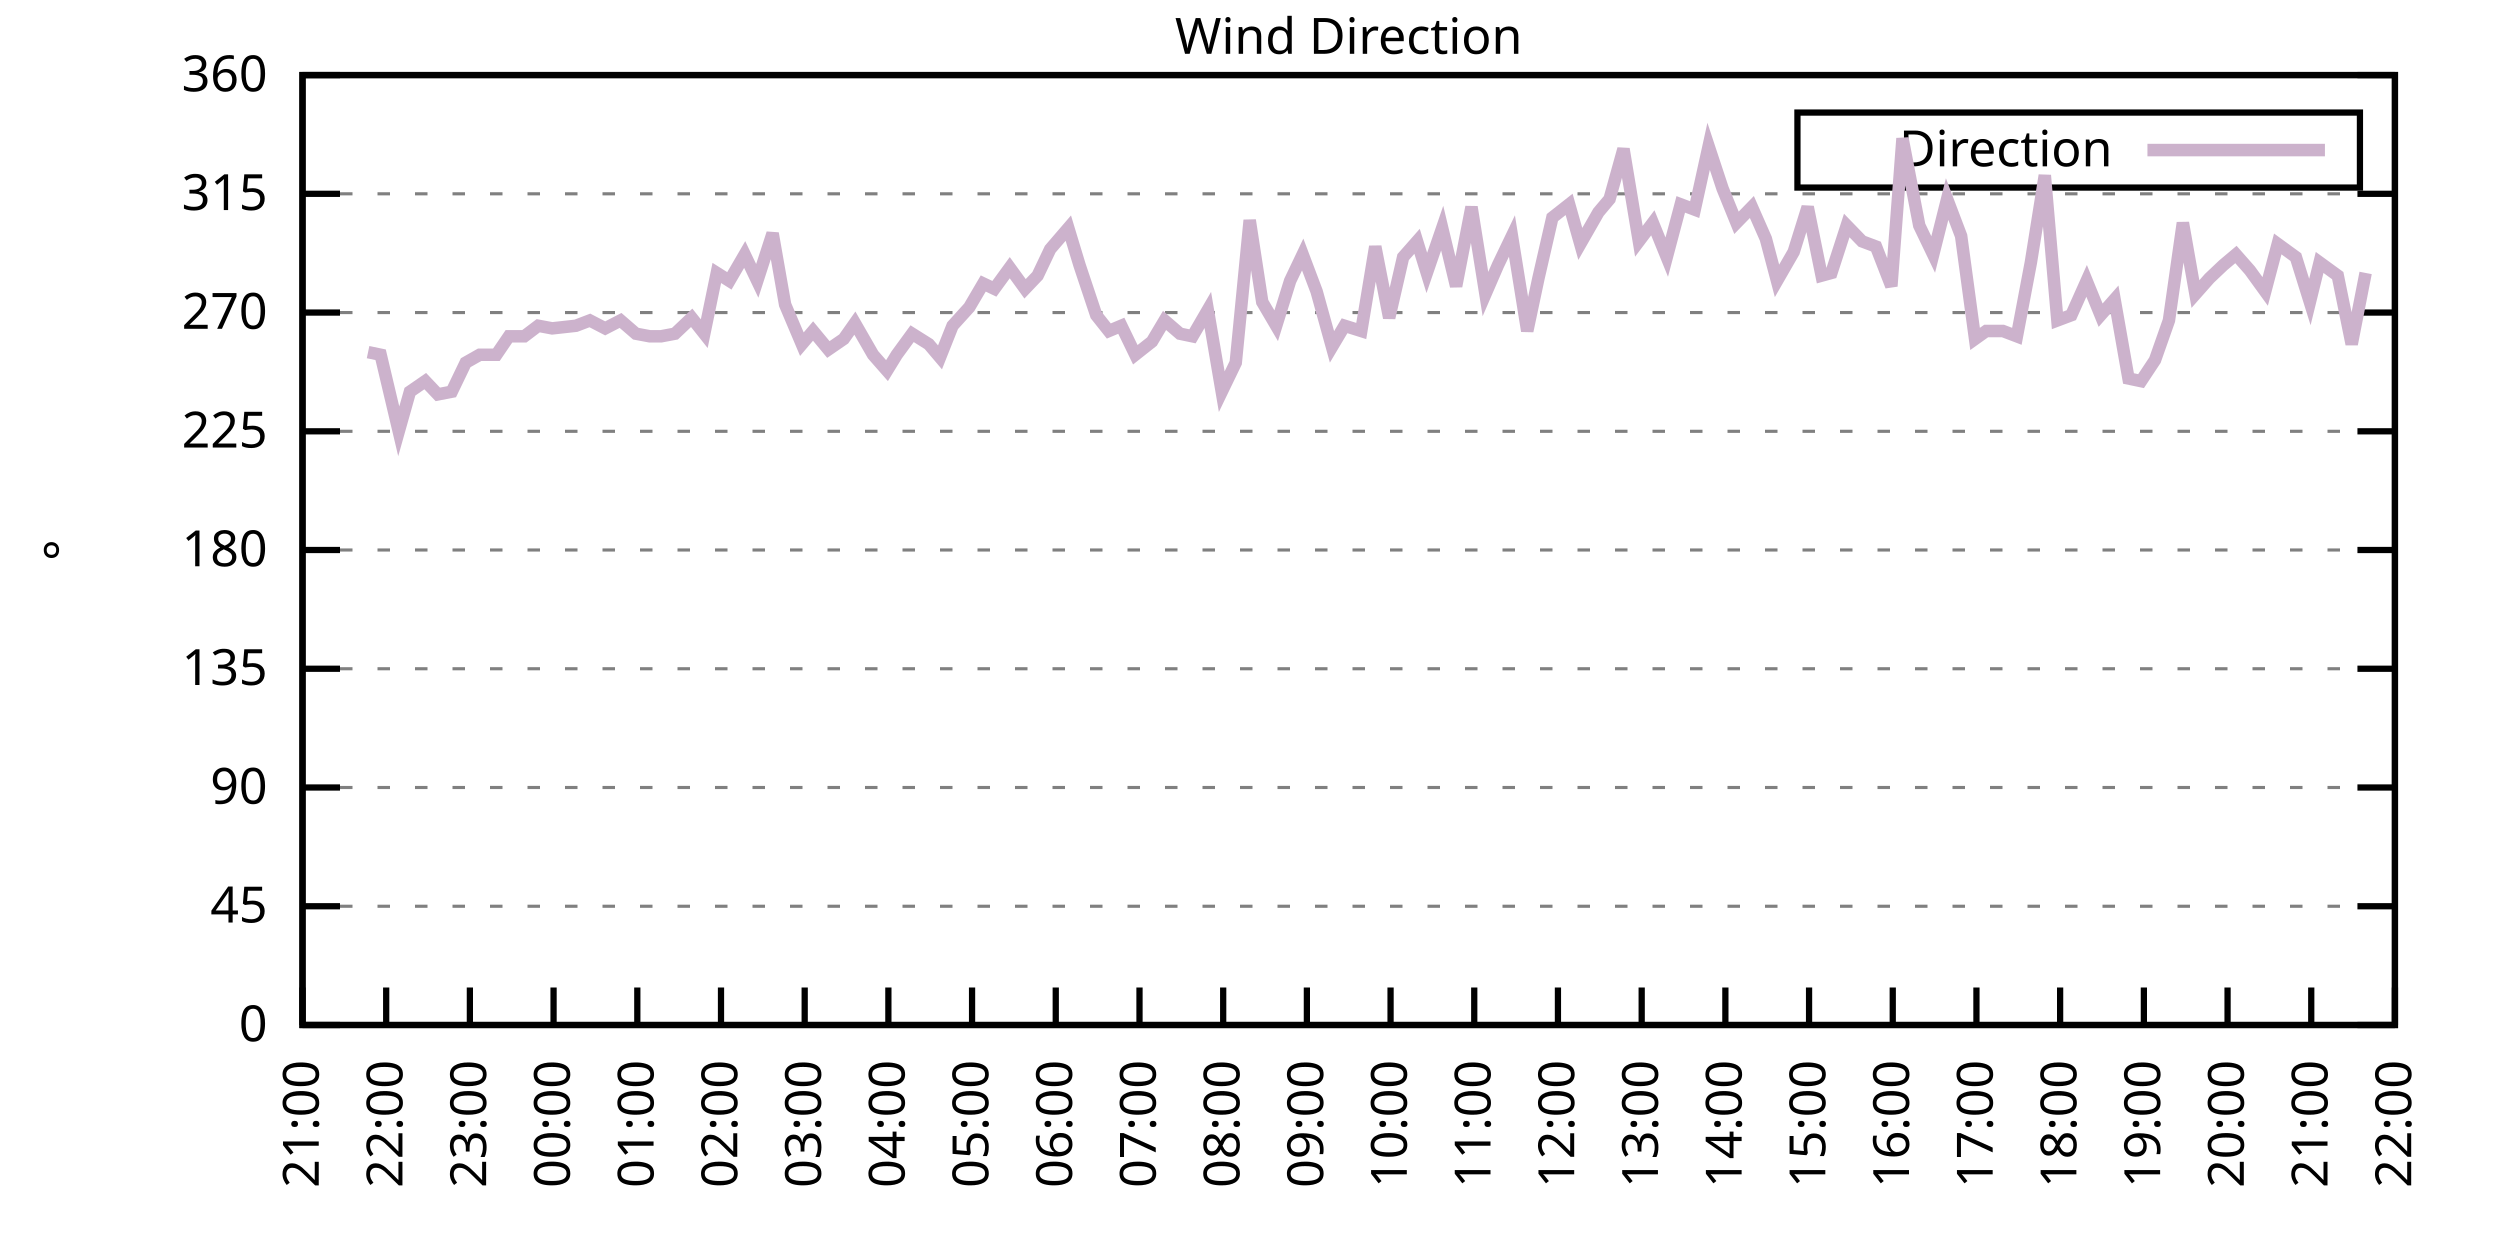
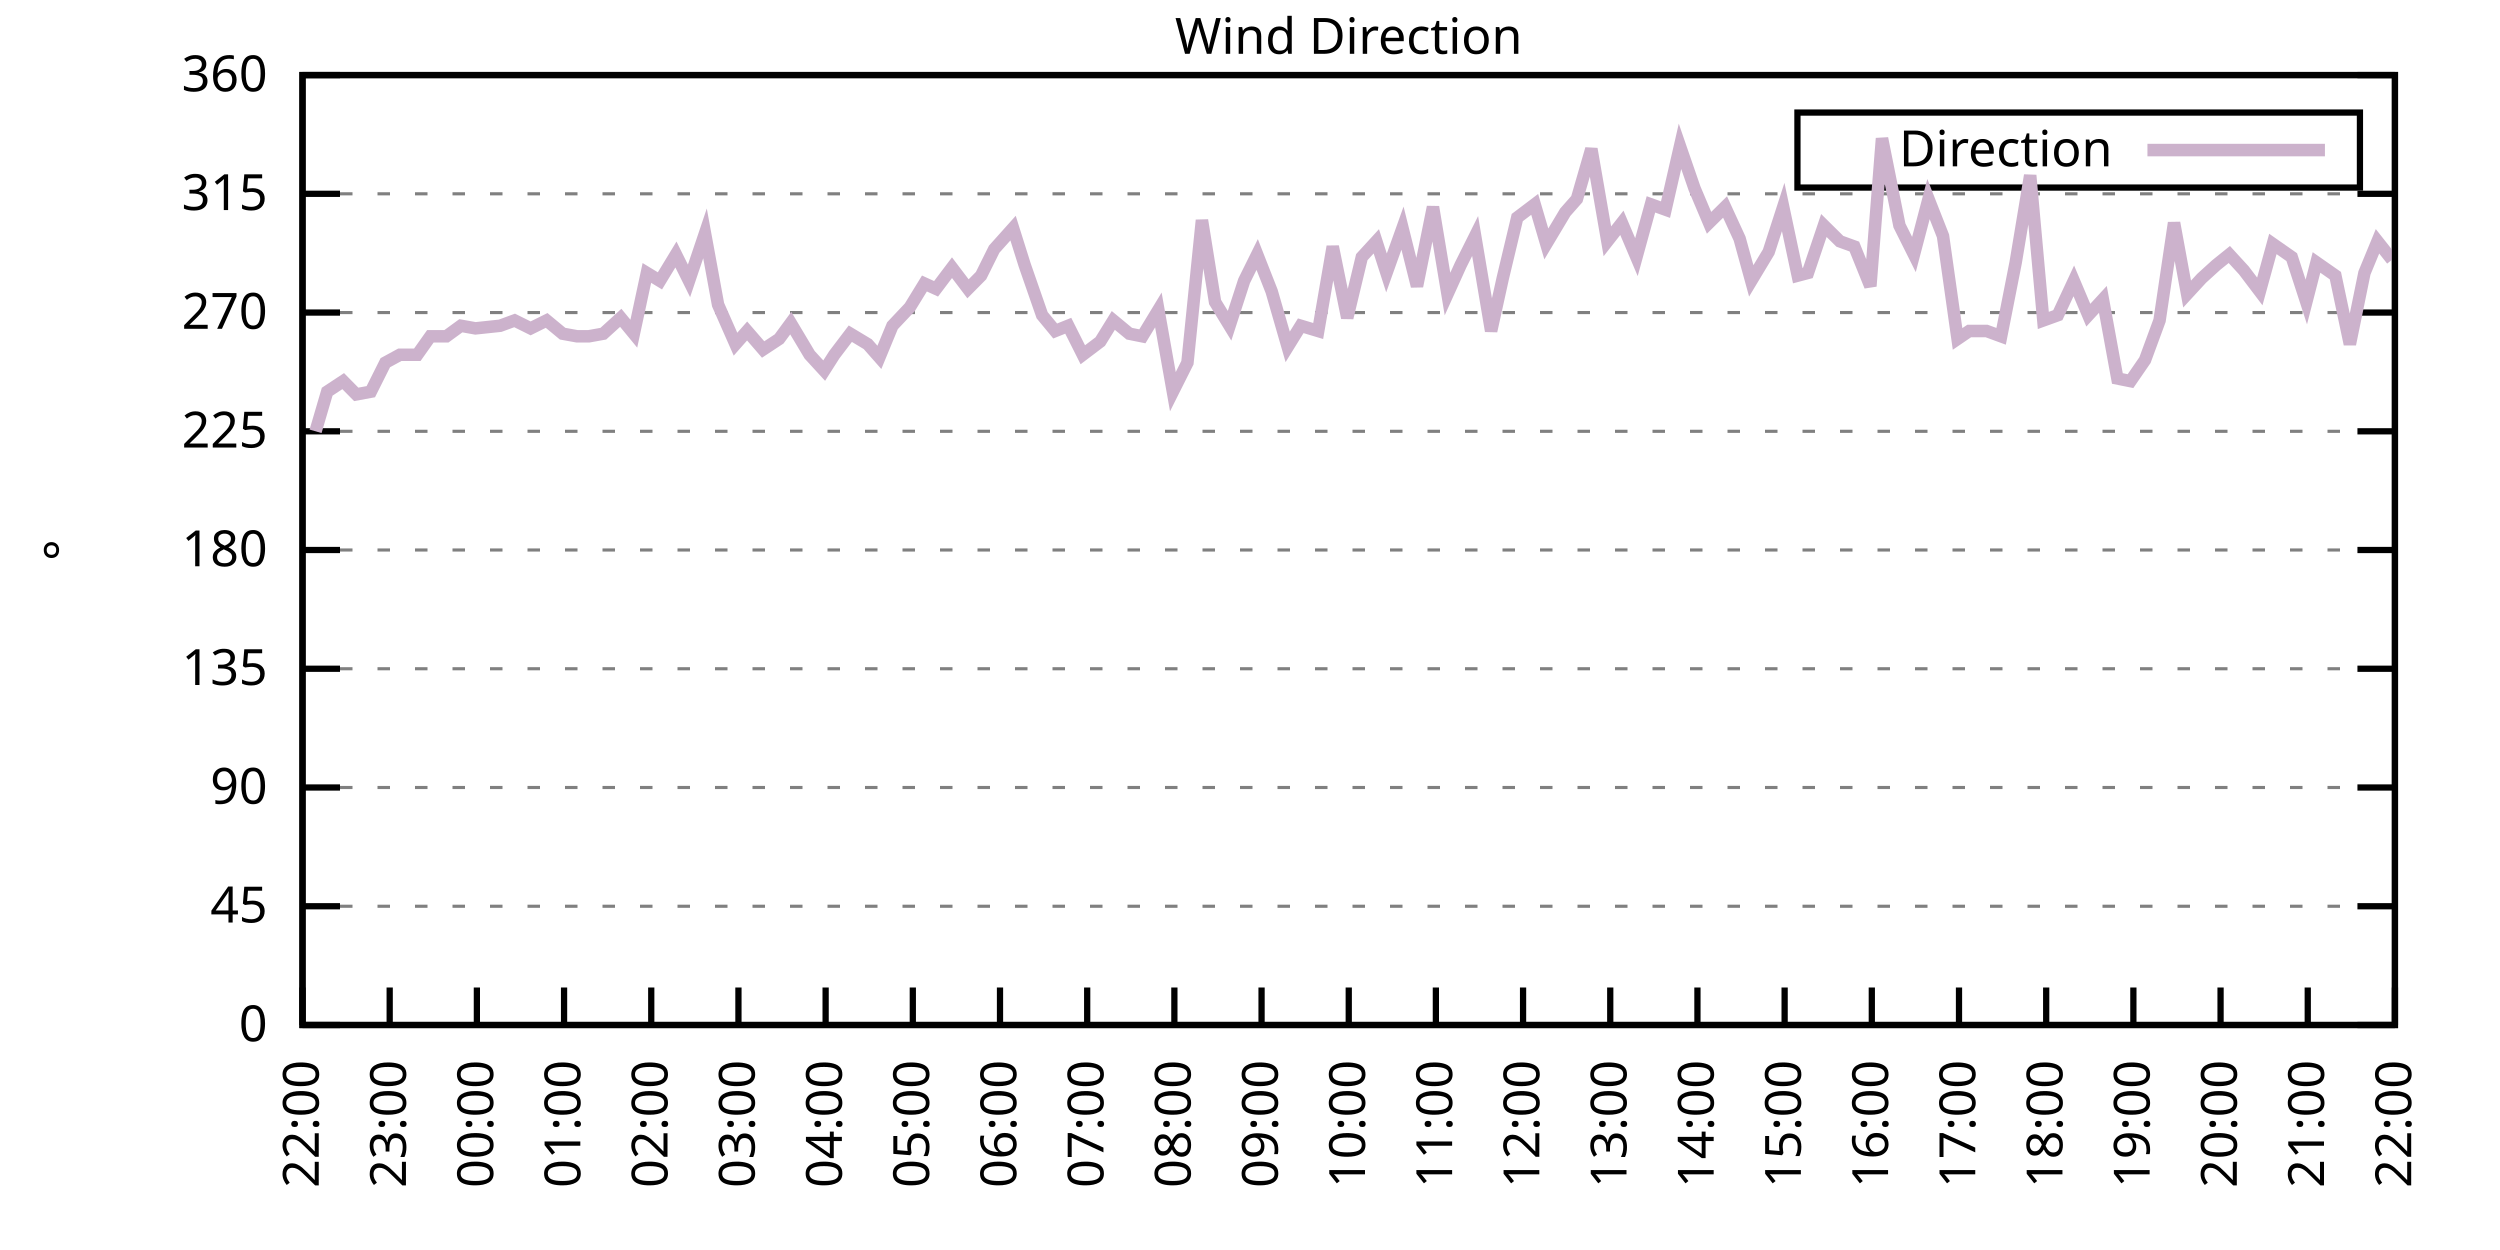
<svg xmlns="http://www.w3.org/2000/svg" xmlns:xlink="http://www.w3.org/1999/xlink" width="400" height="200" viewBox="0 0 400 200">
  <g id="gnuplot_canvas">
    <rect x="0" y="0" width="400" height="200" fill="none" />
    <defs>
      <circle id="gpDot" r="0.5" stroke-width="0.5" stroke="currentColor" />
      <path id="gpPt0" stroke-width="0.333" stroke="currentColor" d="M-1,0 h2 M0,-1 v2" />
      <path id="gpPt1" stroke-width="0.333" stroke="currentColor" d="M-1,-1 L1,1 M1,-1 L-1,1" />
      <path id="gpPt2" stroke-width="0.333" stroke="currentColor" d="M-1,0 L1,0 M0,-1 L0,1 M-1,-1 L1,1 M-1,1 L1,-1" />
      <rect id="gpPt3" stroke-width="0.333" stroke="currentColor" x="-1" y="-1" width="2" height="2" />
      <rect id="gpPt4" stroke-width="0.333" stroke="currentColor" fill="currentColor" x="-1" y="-1" width="2" height="2" />
      <circle id="gpPt5" stroke-width="0.333" stroke="currentColor" cx="0" cy="0" r="1" />
      <use xlink:href="#gpPt5" id="gpPt6" fill="currentColor" stroke="none" />
      <path id="gpPt7" stroke-width="0.333" stroke="currentColor" d="M0,-1.33 L-1.33,0.67 L1.33,0.67 z" />
      <use xlink:href="#gpPt7" id="gpPt8" fill="currentColor" stroke="none" />
      <use xlink:href="#gpPt7" id="gpPt9" stroke="currentColor" transform="rotate(180)" />
      <use xlink:href="#gpPt9" id="gpPt10" fill="currentColor" stroke="none" />
      <use xlink:href="#gpPt3" id="gpPt11" stroke="currentColor" transform="rotate(45)" />
      <use xlink:href="#gpPt11" id="gpPt12" fill="currentColor" stroke="none" />
      <path id="gpPt13" stroke-width="0.333" stroke="currentColor" d="M0,1.330 L1.265,0.411 L0.782,-1.067 L-0.782,-1.076 L-1.265,0.411 z" />
      <use xlink:href="#gpPt13" id="gpPt14" fill="currentColor" stroke="none" />
      <filter id="textbox" filterUnits="objectBoundingBox" x="0" y="0" height="1" width="1">
        <feFlood flood-color="white" flood-opacity="1" result="bgnd" />
        <feComposite in="SourceGraphic" in2="bgnd" operator="atop" />
      </filter>
      <filter id="greybox" filterUnits="objectBoundingBox" x="0" y="0" height="1" width="1">
        <feFlood flood-color="lightgrey" flood-opacity="1" result="grey" />
        <feComposite in="SourceGraphic" in2="grey" operator="atop" />
      </filter>
    </defs>
    <g fill="none" color="white" stroke="currentColor" stroke-width="1.00" stroke-linecap="butt" stroke-linejoin="miter">
</g>
    <g fill="none" color="black" stroke="currentColor" stroke-width="1.00" stroke-linecap="butt" stroke-linejoin="miter">
      <g stroke="none" shape-rendering="crispEdges">
        <polygon fill="rgb(255, 255, 255)" points="48.40,164.00 383.18,164.00 383.18,12.02 48.40,12.02 " />
      </g>
    </g>
    <g fill="none" color="black" stroke="currentColor" stroke-width="1.00" stroke-linecap="butt" stroke-linejoin="miter">
</g>
    <g fill="none" color="black" stroke="black" stroke-width="0.50" stroke-linecap="butt" stroke-linejoin="miter">
</g>
    <g fill="none" color="gray" stroke="currentColor" stroke-width="0.50" stroke-linecap="butt" stroke-linejoin="miter">
      <path stroke="gray" stroke-dasharray="2,4" class="gridline" d="M48.40,164.00 L383.19,164.00  " />
    </g>
    <g fill="none" color="gray" stroke="gray" stroke-width="1.00" stroke-linecap="butt" stroke-linejoin="miter">
</g>
    <g fill="none" color="black" stroke="currentColor" stroke-width="1.00" stroke-linecap="butt" stroke-linejoin="miter">
      <path stroke="black" d="M48.40,164.00 L54.40,164.00 M383.19,164.00 L377.19,164.00  " />
      <g transform="translate(42.80,166.60)" stroke="none" fill="black" font-family="Sans" font-size="8.00" text-anchor="end">
        <text>
          <tspan font-family="Sans"> 0</tspan>
        </text>
      </g>
    </g>
    <g fill="none" color="black" stroke="currentColor" stroke-width="1.00" stroke-linecap="butt" stroke-linejoin="miter">
</g>
    <g fill="none" color="black" stroke="black" stroke-width="0.50" stroke-linecap="butt" stroke-linejoin="miter">
</g>
    <g fill="none" color="gray" stroke="currentColor" stroke-width="0.50" stroke-linecap="butt" stroke-linejoin="miter">
      <path stroke="gray" stroke-dasharray="2,4" class="gridline" d="M48.40,145.00 L383.19,145.00  " />
    </g>
    <g fill="none" color="gray" stroke="gray" stroke-width="1.00" stroke-linecap="butt" stroke-linejoin="miter">
</g>
    <g fill="none" color="black" stroke="currentColor" stroke-width="1.00" stroke-linecap="butt" stroke-linejoin="miter">
      <path stroke="black" d="M48.40,145.00 L54.40,145.00 M383.19,145.00 L377.19,145.00  " />
      <g transform="translate(42.80,147.60)" stroke="none" fill="black" font-family="Sans" font-size="8.00" text-anchor="end">
        <text>
          <tspan font-family="Sans"> 45</tspan>
        </text>
      </g>
    </g>
    <g fill="none" color="black" stroke="currentColor" stroke-width="1.00" stroke-linecap="butt" stroke-linejoin="miter">
</g>
    <g fill="none" color="black" stroke="black" stroke-width="0.50" stroke-linecap="butt" stroke-linejoin="miter">
</g>
    <g fill="none" color="gray" stroke="currentColor" stroke-width="0.50" stroke-linecap="butt" stroke-linejoin="miter">
      <path stroke="gray" stroke-dasharray="2,4" class="gridline" d="M48.40,126.00 L383.19,126.00  " />
    </g>
    <g fill="none" color="gray" stroke="gray" stroke-width="1.00" stroke-linecap="butt" stroke-linejoin="miter">
</g>
    <g fill="none" color="black" stroke="currentColor" stroke-width="1.00" stroke-linecap="butt" stroke-linejoin="miter">
      <path stroke="black" d="M48.40,126.00 L54.40,126.00 M383.19,126.00 L377.19,126.00  " />
      <g transform="translate(42.80,128.60)" stroke="none" fill="black" font-family="Sans" font-size="8.00" text-anchor="end">
        <text>
          <tspan font-family="Sans"> 90</tspan>
        </text>
      </g>
    </g>
    <g fill="none" color="black" stroke="currentColor" stroke-width="1.00" stroke-linecap="butt" stroke-linejoin="miter">
</g>
    <g fill="none" color="black" stroke="black" stroke-width="0.50" stroke-linecap="butt" stroke-linejoin="miter">
</g>
    <g fill="none" color="gray" stroke="currentColor" stroke-width="0.50" stroke-linecap="butt" stroke-linejoin="miter">
      <path stroke="gray" stroke-dasharray="2,4" class="gridline" d="M48.40,107.00 L383.19,107.00  " />
    </g>
    <g fill="none" color="gray" stroke="gray" stroke-width="1.00" stroke-linecap="butt" stroke-linejoin="miter">
</g>
    <g fill="none" color="black" stroke="currentColor" stroke-width="1.00" stroke-linecap="butt" stroke-linejoin="miter">
      <path stroke="black" d="M48.40,107.00 L54.40,107.00 M383.19,107.00 L377.19,107.00  " />
      <g transform="translate(42.80,109.60)" stroke="none" fill="black" font-family="Sans" font-size="8.00" text-anchor="end">
        <text>
          <tspan font-family="Sans"> 135</tspan>
        </text>
      </g>
    </g>
    <g fill="none" color="black" stroke="currentColor" stroke-width="1.00" stroke-linecap="butt" stroke-linejoin="miter">
</g>
    <g fill="none" color="black" stroke="black" stroke-width="0.50" stroke-linecap="butt" stroke-linejoin="miter">
</g>
    <g fill="none" color="gray" stroke="currentColor" stroke-width="0.50" stroke-linecap="butt" stroke-linejoin="miter">
      <path stroke="gray" stroke-dasharray="2,4" class="gridline" d="M48.40,88.00 L383.19,88.00  " />
    </g>
    <g fill="none" color="gray" stroke="gray" stroke-width="1.00" stroke-linecap="butt" stroke-linejoin="miter">
</g>
    <g fill="none" color="black" stroke="currentColor" stroke-width="1.00" stroke-linecap="butt" stroke-linejoin="miter">
      <path stroke="black" d="M48.40,88.00 L54.40,88.00 M383.19,88.00 L377.19,88.00  " />
      <g transform="translate(42.80,90.60)" stroke="none" fill="black" font-family="Sans" font-size="8.00" text-anchor="end">
        <text>
          <tspan font-family="Sans"> 180</tspan>
        </text>
      </g>
    </g>
    <g fill="none" color="black" stroke="currentColor" stroke-width="1.00" stroke-linecap="butt" stroke-linejoin="miter">
</g>
    <g fill="none" color="black" stroke="black" stroke-width="0.50" stroke-linecap="butt" stroke-linejoin="miter">
</g>
    <g fill="none" color="gray" stroke="currentColor" stroke-width="0.50" stroke-linecap="butt" stroke-linejoin="miter">
      <path stroke="gray" stroke-dasharray="2,4" class="gridline" d="M48.40,69.01 L383.19,69.01  " />
    </g>
    <g fill="none" color="gray" stroke="gray" stroke-width="1.00" stroke-linecap="butt" stroke-linejoin="miter">
</g>
    <g fill="none" color="black" stroke="currentColor" stroke-width="1.00" stroke-linecap="butt" stroke-linejoin="miter">
      <path stroke="black" d="M48.40,69.01 L54.40,69.01 M383.19,69.01 L377.19,69.01  " />
      <g transform="translate(42.80,71.61)" stroke="none" fill="black" font-family="Sans" font-size="8.00" text-anchor="end">
        <text>
          <tspan font-family="Sans"> 225</tspan>
        </text>
      </g>
    </g>
    <g fill="none" color="black" stroke="currentColor" stroke-width="1.00" stroke-linecap="butt" stroke-linejoin="miter">
</g>
    <g fill="none" color="black" stroke="black" stroke-width="0.50" stroke-linecap="butt" stroke-linejoin="miter">
</g>
    <g fill="none" color="gray" stroke="currentColor" stroke-width="0.50" stroke-linecap="butt" stroke-linejoin="miter">
      <path stroke="gray" stroke-dasharray="2,4" class="gridline" d="M48.40,50.01 L383.19,50.01  " />
    </g>
    <g fill="none" color="gray" stroke="gray" stroke-width="1.00" stroke-linecap="butt" stroke-linejoin="miter">
</g>
    <g fill="none" color="black" stroke="currentColor" stroke-width="1.00" stroke-linecap="butt" stroke-linejoin="miter">
      <path stroke="black" d="M48.40,50.01 L54.40,50.01 M383.19,50.01 L377.19,50.01  " />
      <g transform="translate(42.80,52.61)" stroke="none" fill="black" font-family="Sans" font-size="8.00" text-anchor="end">
        <text>
          <tspan font-family="Sans"> 270</tspan>
        </text>
      </g>
    </g>
    <g fill="none" color="black" stroke="currentColor" stroke-width="1.00" stroke-linecap="butt" stroke-linejoin="miter">
</g>
    <g fill="none" color="black" stroke="black" stroke-width="0.50" stroke-linecap="butt" stroke-linejoin="miter">
</g>
    <g fill="none" color="gray" stroke="currentColor" stroke-width="0.50" stroke-linecap="butt" stroke-linejoin="miter">
      <path stroke="gray" stroke-dasharray="2,4" class="gridline" d="M48.40,31.01 L383.19,31.01  " />
    </g>
    <g fill="none" color="gray" stroke="gray" stroke-width="1.00" stroke-linecap="butt" stroke-linejoin="miter">
</g>
    <g fill="none" color="black" stroke="currentColor" stroke-width="1.00" stroke-linecap="butt" stroke-linejoin="miter">
      <path stroke="black" d="M48.40,31.01 L54.40,31.01 M383.19,31.01 L377.19,31.01  " />
      <g transform="translate(42.80,33.61)" stroke="none" fill="black" font-family="Sans" font-size="8.00" text-anchor="end">
        <text>
          <tspan font-family="Sans"> 315</tspan>
        </text>
      </g>
    </g>
    <g fill="none" color="black" stroke="currentColor" stroke-width="1.00" stroke-linecap="butt" stroke-linejoin="miter">
</g>
    <g fill="none" color="black" stroke="black" stroke-width="0.50" stroke-linecap="butt" stroke-linejoin="miter">
</g>
    <g fill="none" color="gray" stroke="currentColor" stroke-width="0.50" stroke-linecap="butt" stroke-linejoin="miter">
      <path stroke="gray" stroke-dasharray="2,4" class="gridline" d="M48.40,12.01 L383.19,12.01  " />
    </g>
    <g fill="none" color="gray" stroke="gray" stroke-width="1.00" stroke-linecap="butt" stroke-linejoin="miter">
</g>
    <g fill="none" color="black" stroke="currentColor" stroke-width="1.00" stroke-linecap="butt" stroke-linejoin="miter">
      <path stroke="black" d="M48.40,12.01 L54.40,12.01 M383.19,12.01 L377.19,12.01  " />
      <g transform="translate(42.80,14.61)" stroke="none" fill="black" font-family="Sans" font-size="8.00" text-anchor="end">
        <text>
          <tspan font-family="Sans"> 360</tspan>
        </text>
      </g>
    </g>
    <g fill="none" color="black" stroke="currentColor" stroke-width="1.00" stroke-linecap="butt" stroke-linejoin="miter">
      <path stroke="black" d="M48.40,164.00 L48.40,158.00  " />
      <g transform="translate(51.00,169.60) rotate(270.00)" stroke="none" fill="black" font-family="Sans" font-size="8.00" text-anchor="end">
        <text>
-           <tspan font-family="Sans">21:00</tspan>
-         </text>
-       </g>
-     </g>
-     <g fill="none" color="black" stroke="currentColor" stroke-width="1.00" stroke-linecap="butt" stroke-linejoin="miter">
-       <path stroke="black" d="M61.79,164.00 L61.79,158.00  " />
-       <g transform="translate(64.39,169.60) rotate(270.00)" stroke="none" fill="black" font-family="Sans" font-size="8.00" text-anchor="end">
-         <text>
          <tspan font-family="Sans">22:00</tspan>
        </text>
      </g>
    </g>
    <g fill="none" color="black" stroke="currentColor" stroke-width="1.00" stroke-linecap="butt" stroke-linejoin="miter">
-       <path stroke="black" d="M75.18,164.00 L75.18,158.00  " />
-       <g transform="translate(77.78,169.60) rotate(270.00)" stroke="none" fill="black" font-family="Sans" font-size="8.00" text-anchor="end">
+       <path stroke="black" d="M62.35,164.00 L62.35,158.00  " />
+       <g transform="translate(64.95,169.60) rotate(270.00)" stroke="none" fill="black" font-family="Sans" font-size="8.00" text-anchor="end">
        <text>
          <tspan font-family="Sans">23:00</tspan>
        </text>
      </g>
    </g>
    <g fill="none" color="black" stroke="currentColor" stroke-width="1.00" stroke-linecap="butt" stroke-linejoin="miter">
-       <path stroke="black" d="M88.57,164.00 L88.57,158.00  " />
-       <g transform="translate(91.17,169.60) rotate(270.00)" stroke="none" fill="black" font-family="Sans" font-size="8.00" text-anchor="end">
+       <path stroke="black" d="M76.30,164.00 L76.30,158.00  " />
+       <g transform="translate(78.90,169.60) rotate(270.00)" stroke="none" fill="black" font-family="Sans" font-size="8.00" text-anchor="end">
        <text>
          <tspan font-family="Sans">00:00</tspan>
        </text>
      </g>
    </g>
    <g fill="none" color="black" stroke="currentColor" stroke-width="1.00" stroke-linecap="butt" stroke-linejoin="miter">
-       <path stroke="black" d="M101.97,164.00 L101.97,158.00  " />
-       <g transform="translate(104.57,169.60) rotate(270.00)" stroke="none" fill="black" font-family="Sans" font-size="8.00" text-anchor="end">
+       <path stroke="black" d="M90.25,164.00 L90.25,158.00  " />
+       <g transform="translate(92.85,169.60) rotate(270.00)" stroke="none" fill="black" font-family="Sans" font-size="8.00" text-anchor="end">
        <text>
          <tspan font-family="Sans">01:00</tspan>
        </text>
      </g>
    </g>
    <g fill="none" color="black" stroke="currentColor" stroke-width="1.00" stroke-linecap="butt" stroke-linejoin="miter">
-       <path stroke="black" d="M115.36,164.00 L115.36,158.00  " />
-       <g transform="translate(117.96,169.60) rotate(270.00)" stroke="none" fill="black" font-family="Sans" font-size="8.00" text-anchor="end">
+       <path stroke="black" d="M104.20,164.00 L104.20,158.00  " />
+       <g transform="translate(106.80,169.60) rotate(270.00)" stroke="none" fill="black" font-family="Sans" font-size="8.00" text-anchor="end">
        <text>
          <tspan font-family="Sans">02:00</tspan>
        </text>
      </g>
    </g>
    <g fill="none" color="black" stroke="currentColor" stroke-width="1.00" stroke-linecap="butt" stroke-linejoin="miter">
-       <path stroke="black" d="M128.75,164.00 L128.75,158.00  " />
-       <g transform="translate(131.35,169.60) rotate(270.00)" stroke="none" fill="black" font-family="Sans" font-size="8.00" text-anchor="end">
+       <path stroke="black" d="M118.15,164.00 L118.15,158.00  " />
+       <g transform="translate(120.75,169.60) rotate(270.00)" stroke="none" fill="black" font-family="Sans" font-size="8.00" text-anchor="end">
        <text>
          <tspan font-family="Sans">03:00</tspan>
        </text>
      </g>
    </g>
    <g fill="none" color="black" stroke="currentColor" stroke-width="1.00" stroke-linecap="butt" stroke-linejoin="miter">
-       <path stroke="black" d="M142.14,164.00 L142.14,158.00  " />
-       <g transform="translate(144.74,169.60) rotate(270.00)" stroke="none" fill="black" font-family="Sans" font-size="8.00" text-anchor="end">
+       <path stroke="black" d="M132.10,164.00 L132.10,158.00  " />
+       <g transform="translate(134.70,169.60) rotate(270.00)" stroke="none" fill="black" font-family="Sans" font-size="8.00" text-anchor="end">
        <text>
          <tspan font-family="Sans">04:00</tspan>
        </text>
      </g>
    </g>
    <g fill="none" color="black" stroke="currentColor" stroke-width="1.00" stroke-linecap="butt" stroke-linejoin="miter">
-       <path stroke="black" d="M155.53,164.00 L155.53,158.00  " />
-       <g transform="translate(158.13,169.60) rotate(270.00)" stroke="none" fill="black" font-family="Sans" font-size="8.00" text-anchor="end">
+       <path stroke="black" d="M146.05,164.00 L146.05,158.00  " />
+       <g transform="translate(148.65,169.60) rotate(270.00)" stroke="none" fill="black" font-family="Sans" font-size="8.00" text-anchor="end">
        <text>
          <tspan font-family="Sans">05:00</tspan>
        </text>
      </g>
    </g>
    <g fill="none" color="black" stroke="currentColor" stroke-width="1.00" stroke-linecap="butt" stroke-linejoin="miter">
-       <path stroke="black" d="M168.92,164.00 L168.92,158.00  " />
-       <g transform="translate(171.52,169.60) rotate(270.00)" stroke="none" fill="black" font-family="Sans" font-size="8.00" text-anchor="end">
+       <path stroke="black" d="M160.00,164.00 L160.00,158.00  " />
+       <g transform="translate(162.60,169.60) rotate(270.00)" stroke="none" fill="black" font-family="Sans" font-size="8.00" text-anchor="end">
        <text>
          <tspan font-family="Sans">06:00</tspan>
        </text>
      </g>
    </g>
    <g fill="none" color="black" stroke="currentColor" stroke-width="1.00" stroke-linecap="butt" stroke-linejoin="miter">
-       <path stroke="black" d="M182.32,164.00 L182.32,158.00  " />
-       <g transform="translate(184.92,169.60) rotate(270.00)" stroke="none" fill="black" font-family="Sans" font-size="8.00" text-anchor="end">
+       <path stroke="black" d="M173.95,164.00 L173.95,158.00  " />
+       <g transform="translate(176.55,169.60) rotate(270.00)" stroke="none" fill="black" font-family="Sans" font-size="8.00" text-anchor="end">
        <text>
          <tspan font-family="Sans">07:00</tspan>
        </text>
      </g>
    </g>
    <g fill="none" color="black" stroke="currentColor" stroke-width="1.00" stroke-linecap="butt" stroke-linejoin="miter">
-       <path stroke="black" d="M195.71,164.00 L195.71,158.00  " />
-       <g transform="translate(198.31,169.60) rotate(270.00)" stroke="none" fill="black" font-family="Sans" font-size="8.00" text-anchor="end">
+       <path stroke="black" d="M187.90,164.00 L187.90,158.00  " />
+       <g transform="translate(190.50,169.60) rotate(270.00)" stroke="none" fill="black" font-family="Sans" font-size="8.00" text-anchor="end">
        <text>
          <tspan font-family="Sans">08:00</tspan>
        </text>
      </g>
    </g>
    <g fill="none" color="black" stroke="currentColor" stroke-width="1.00" stroke-linecap="butt" stroke-linejoin="miter">
-       <path stroke="black" d="M209.10,164.00 L209.10,158.00  " />
-       <g transform="translate(211.70,169.60) rotate(270.00)" stroke="none" fill="black" font-family="Sans" font-size="8.00" text-anchor="end">
+       <path stroke="black" d="M201.85,164.00 L201.85,158.00  " />
+       <g transform="translate(204.45,169.60) rotate(270.00)" stroke="none" fill="black" font-family="Sans" font-size="8.00" text-anchor="end">
        <text>
          <tspan font-family="Sans">09:00</tspan>
        </text>
      </g>
    </g>
    <g fill="none" color="black" stroke="currentColor" stroke-width="1.00" stroke-linecap="butt" stroke-linejoin="miter">
-       <path stroke="black" d="M222.49,164.00 L222.49,158.00  " />
-       <g transform="translate(225.09,169.60) rotate(270.00)" stroke="none" fill="black" font-family="Sans" font-size="8.00" text-anchor="end">
+       <path stroke="black" d="M215.80,164.00 L215.80,158.00  " />
+       <g transform="translate(218.40,169.60) rotate(270.00)" stroke="none" fill="black" font-family="Sans" font-size="8.00" text-anchor="end">
        <text>
          <tspan font-family="Sans">10:00</tspan>
        </text>
      </g>
    </g>
    <g fill="none" color="black" stroke="currentColor" stroke-width="1.00" stroke-linecap="butt" stroke-linejoin="miter">
-       <path stroke="black" d="M235.88,164.00 L235.88,158.00  " />
-       <g transform="translate(238.48,169.60) rotate(270.00)" stroke="none" fill="black" font-family="Sans" font-size="8.00" text-anchor="end">
+       <path stroke="black" d="M229.74,164.00 L229.74,158.00  " />
+       <g transform="translate(232.34,169.60) rotate(270.00)" stroke="none" fill="black" font-family="Sans" font-size="8.00" text-anchor="end">
        <text>
          <tspan font-family="Sans">11:00</tspan>
        </text>
      </g>
    </g>
    <g fill="none" color="black" stroke="currentColor" stroke-width="1.00" stroke-linecap="butt" stroke-linejoin="miter">
-       <path stroke="black" d="M249.27,164.00 L249.27,158.00  " />
-       <g transform="translate(251.87,169.60) rotate(270.00)" stroke="none" fill="black" font-family="Sans" font-size="8.00" text-anchor="end">
+       <path stroke="black" d="M243.69,164.00 L243.69,158.00  " />
+       <g transform="translate(246.29,169.60) rotate(270.00)" stroke="none" fill="black" font-family="Sans" font-size="8.00" text-anchor="end">
        <text>
          <tspan font-family="Sans">12:00</tspan>
        </text>
      </g>
    </g>
    <g fill="none" color="black" stroke="currentColor" stroke-width="1.00" stroke-linecap="butt" stroke-linejoin="miter">
-       <path stroke="black" d="M262.67,164.00 L262.67,158.00  " />
-       <g transform="translate(265.27,169.60) rotate(270.00)" stroke="none" fill="black" font-family="Sans" font-size="8.00" text-anchor="end">
+       <path stroke="black" d="M257.64,164.00 L257.64,158.00  " />
+       <g transform="translate(260.24,169.60) rotate(270.00)" stroke="none" fill="black" font-family="Sans" font-size="8.00" text-anchor="end">
        <text>
          <tspan font-family="Sans">13:00</tspan>
        </text>
      </g>
    </g>
    <g fill="none" color="black" stroke="currentColor" stroke-width="1.00" stroke-linecap="butt" stroke-linejoin="miter">
-       <path stroke="black" d="M276.06,164.00 L276.06,158.00  " />
-       <g transform="translate(278.66,169.60) rotate(270.00)" stroke="none" fill="black" font-family="Sans" font-size="8.00" text-anchor="end">
+       <path stroke="black" d="M271.59,164.00 L271.59,158.00  " />
+       <g transform="translate(274.19,169.60) rotate(270.00)" stroke="none" fill="black" font-family="Sans" font-size="8.00" text-anchor="end">
        <text>
          <tspan font-family="Sans">14:00</tspan>
        </text>
      </g>
    </g>
    <g fill="none" color="black" stroke="currentColor" stroke-width="1.00" stroke-linecap="butt" stroke-linejoin="miter">
-       <path stroke="black" d="M289.45,164.00 L289.45,158.00  " />
-       <g transform="translate(292.05,169.60) rotate(270.00)" stroke="none" fill="black" font-family="Sans" font-size="8.00" text-anchor="end">
+       <path stroke="black" d="M285.54,164.00 L285.54,158.00  " />
+       <g transform="translate(288.14,169.60) rotate(270.00)" stroke="none" fill="black" font-family="Sans" font-size="8.00" text-anchor="end">
        <text>
          <tspan font-family="Sans">15:00</tspan>
        </text>
      </g>
    </g>
    <g fill="none" color="black" stroke="currentColor" stroke-width="1.00" stroke-linecap="butt" stroke-linejoin="miter">
-       <path stroke="black" d="M302.84,164.00 L302.84,158.00  " />
-       <g transform="translate(305.44,169.60) rotate(270.00)" stroke="none" fill="black" font-family="Sans" font-size="8.00" text-anchor="end">
+       <path stroke="black" d="M299.49,164.00 L299.49,158.00  " />
+       <g transform="translate(302.09,169.60) rotate(270.00)" stroke="none" fill="black" font-family="Sans" font-size="8.00" text-anchor="end">
        <text>
          <tspan font-family="Sans">16:00</tspan>
        </text>
      </g>
    </g>
    <g fill="none" color="black" stroke="currentColor" stroke-width="1.00" stroke-linecap="butt" stroke-linejoin="miter">
-       <path stroke="black" d="M316.23,164.00 L316.23,158.00  " />
-       <g transform="translate(318.83,169.60) rotate(270.00)" stroke="none" fill="black" font-family="Sans" font-size="8.00" text-anchor="end">
+       <path stroke="black" d="M313.44,164.00 L313.44,158.00  " />
+       <g transform="translate(316.04,169.60) rotate(270.00)" stroke="none" fill="black" font-family="Sans" font-size="8.00" text-anchor="end">
        <text>
          <tspan font-family="Sans">17:00</tspan>
        </text>
      </g>
    </g>
    <g fill="none" color="black" stroke="currentColor" stroke-width="1.00" stroke-linecap="butt" stroke-linejoin="miter">
-       <path stroke="black" d="M329.62,164.00 L329.62,158.00  " />
-       <g transform="translate(332.22,169.60) rotate(270.00)" stroke="none" fill="black" font-family="Sans" font-size="8.00" text-anchor="end">
+       <path stroke="black" d="M327.39,164.00 L327.39,158.00  " />
+       <g transform="translate(329.99,169.60) rotate(270.00)" stroke="none" fill="black" font-family="Sans" font-size="8.00" text-anchor="end">
        <text>
          <tspan font-family="Sans">18:00</tspan>
        </text>
      </g>
    </g>
    <g fill="none" color="black" stroke="currentColor" stroke-width="1.00" stroke-linecap="butt" stroke-linejoin="miter">
-       <path stroke="black" d="M343.02,164.00 L343.02,158.00  " />
-       <g transform="translate(345.62,169.60) rotate(270.00)" stroke="none" fill="black" font-family="Sans" font-size="8.00" text-anchor="end">
+       <path stroke="black" d="M341.34,164.00 L341.34,158.00  " />
+       <g transform="translate(343.94,169.60) rotate(270.00)" stroke="none" fill="black" font-family="Sans" font-size="8.00" text-anchor="end">
        <text>
          <tspan font-family="Sans">19:00</tspan>
        </text>
      </g>
    </g>
    <g fill="none" color="black" stroke="currentColor" stroke-width="1.00" stroke-linecap="butt" stroke-linejoin="miter">
-       <path stroke="black" d="M356.41,164.00 L356.41,158.00  " />
-       <g transform="translate(359.01,169.60) rotate(270.00)" stroke="none" fill="black" font-family="Sans" font-size="8.00" text-anchor="end">
+       <path stroke="black" d="M355.29,164.00 L355.29,158.00  " />
+       <g transform="translate(357.89,169.60) rotate(270.00)" stroke="none" fill="black" font-family="Sans" font-size="8.00" text-anchor="end">
        <text>
          <tspan font-family="Sans">20:00</tspan>
        </text>
      </g>
    </g>
    <g fill="none" color="black" stroke="currentColor" stroke-width="1.00" stroke-linecap="butt" stroke-linejoin="miter">
-       <path stroke="black" d="M369.80,164.00 L369.80,158.00  " />
-       <g transform="translate(372.40,169.60) rotate(270.00)" stroke="none" fill="black" font-family="Sans" font-size="8.00" text-anchor="end">
+       <path stroke="black" d="M369.24,164.00 L369.24,158.00  " />
+       <g transform="translate(371.84,169.60) rotate(270.00)" stroke="none" fill="black" font-family="Sans" font-size="8.00" text-anchor="end">
        <text>
          <tspan font-family="Sans">21:00</tspan>
        </text>
      </g>
    </g>
    <g fill="none" color="black" stroke="currentColor" stroke-width="1.00" stroke-linecap="butt" stroke-linejoin="miter">
      <path stroke="black" d="M383.19,164.00 L383.19,158.00  " />
      <g transform="translate(385.79,169.60) rotate(270.00)" stroke="none" fill="black" font-family="Sans" font-size="8.00" text-anchor="end">
        <text>
          <tspan font-family="Sans">22:00</tspan>
        </text>
      </g>
    </g>
    <g fill="none" color="black" stroke="currentColor" stroke-width="1.00" stroke-linecap="butt" stroke-linejoin="miter">
</g>
    <g fill="none" color="black" stroke="currentColor" stroke-width="1.00" stroke-linecap="butt" stroke-linejoin="miter">
      <path stroke="black" d="M48.40,12.01 L48.40,164.00 L383.19,164.00 L383.19,12.01 L48.40,12.01 Z  " />
    </g>
    <g fill="none" color="black" stroke="currentColor" stroke-width="1.00" stroke-linecap="butt" stroke-linejoin="miter">
</g>
    <g fill="none" color="black" stroke="currentColor" stroke-width="1.00" stroke-linecap="butt" stroke-linejoin="miter">
      <path stroke="black" d="M287.59,30.01 L287.59,18.01 L377.59,18.01 L377.59,30.01 L287.59,30.01 Z  " />
    </g>
    <g id="Wind_direction_plot_1">
      <g fill="none" color="white" stroke="black" stroke-width="2.00" stroke-linecap="butt" stroke-linejoin="miter">
</g>
      <g fill="none" color="black" stroke="currentColor" stroke-width="2.00" stroke-linecap="butt" stroke-linejoin="miter">
        <g transform="translate(337.99,26.61)" stroke="none" fill="black" font-family="Sans" font-size="8.00" text-anchor="end">
          <text>
            <tspan font-family="Sans">Direction</tspan>
          </text>
        </g>
      </g>
      <g fill="none" color="black" stroke="currentColor" stroke-width="2.00" stroke-linecap="butt" stroke-linejoin="miter">
-         <path stroke="rgb(204, 178, 204)" d="M343.59,24.01 L371.99,24.01 M58.89,56.34 L60.90,56.76 L63.80,69.01 L65.59,62.67 L68.04,60.98 L70.05,63.10   L72.28,62.67 L74.51,58.03 L76.75,56.76 L79.42,56.76 L81.43,53.81 L83.89,53.81 L86.12,52.12 L88.35,52.54   L92.15,52.12 L94.38,51.27 L96.83,52.54 L99.29,51.27 L101.74,53.39 L103.98,53.81 L105.76,53.81 L107.99,53.39   L110.67,50.85 L112.68,53.39 L114.69,43.67 L116.70,44.94 L119.15,40.72 L121.16,44.94 L123.62,37.34 L125.62,48.74   L128.30,55.07 L130.09,52.96 L132.54,55.92 L135.00,54.23 L136.78,51.70 L139.69,56.76 L141.92,59.30 L143.48,56.76   L145.94,53.39 L148.61,55.07 L150.40,57.18 L152.41,52.12 L155.09,49.16 L157.32,45.36 L159.10,46.21 L161.56,42.83   L164.01,46.21 L166.02,44.10 L168.03,39.87 L170.93,36.50 L172.72,42.41 L175.40,50.43 L177.41,52.96 L179.41,52.12   L181.65,56.76 L184.32,54.65 L186.33,51.27 L188.79,53.39 L190.80,53.81 L193.25,49.59 L195.48,62.67 L197.72,58.03   L199.95,35.23 L201.96,48.32 L204.19,52.12 L206.42,44.94 L208.43,40.72 L210.66,46.63 L213.12,55.50 L215.13,52.12   L217.80,52.96 L220.04,39.45 L222.27,50.85 L224.50,41.14 L226.73,38.61 L228.29,43.67 L230.75,36.50 L232.98,45.79   L235.44,33.12 L237.67,47.05 L239.68,42.41 L241.91,37.76 L244.36,52.96 L246.15,44.52 L248.38,34.81 L251.06,32.70   L252.85,39.03 L255.75,33.96 L257.53,31.85 L259.76,23.83 L262.22,38.61 L264.45,35.65 L266.68,41.14 L268.92,32.70   L271.15,33.54 L273.38,23.41 L275.61,30.16 L277.84,35.65 L280.30,33.12 L282.53,38.19 L284.32,44.94 L286.99,40.30   L289.23,33.12 L291.46,44.10 L293.02,43.67 L295.48,36.08 L297.93,38.61 L300.16,39.45 L302.62,45.79 L304.40,22.14   L307.08,36.08 L309.31,40.72 L311.54,31.85 L313.78,37.76 L316.01,54.23 L317.79,52.96 L320.47,52.96 L322.70,53.81   L324.94,41.99 L327.17,28.05 L329.18,51.27 L331.41,50.43 L333.86,44.94 L336.10,50.43 L338.33,47.90 L340.56,60.56   L342.57,60.98 L344.80,57.61 L347.03,51.27 L349.26,35.65 L351.27,47.05 L353.51,44.52 L355.74,42.41 L357.75,40.72   L359.98,43.25 L362.43,46.63 L364.44,39.03 L367.34,41.14 L369.58,48.32 L371.14,41.99 L374.04,44.10 L376.27,55.07   L378.50,43.67  " />
+         <path stroke="rgb(204, 178, 204)" d="M343.59,24.01 L371.99,24.01 M50.49,69.01 L52.35,62.67 L54.91,60.98 L57.00,63.10 L59.33,62.67 L61.65,58.03   L63.98,56.76 L66.77,56.76 L68.86,53.81 L71.42,53.81 L73.74,52.12 L76.07,52.54 L80.02,52.12 L82.34,51.27   L84.90,52.54 L87.46,51.27 L90.02,53.39 L92.34,53.81 L94.20,53.81 L96.53,53.39 L99.32,50.85 L101.41,53.39   L103.50,43.67 L105.59,44.94 L108.15,40.72 L110.24,44.94 L112.80,37.34 L114.89,48.74 L117.68,55.07 L119.54,52.96   L122.10,55.92 L124.66,54.23 L126.52,51.70 L129.54,56.76 L131.87,59.30 L133.49,56.76 L136.05,53.39 L138.84,55.07   L140.70,57.18 L142.79,52.12 L145.58,49.16 L147.91,45.36 L149.77,46.21 L152.32,42.83 L154.88,46.21 L156.97,44.10   L159.07,39.87 L162.09,36.50 L163.95,42.41 L166.74,50.43 L168.83,52.96 L170.92,52.12 L173.25,56.76 L176.04,54.65   L178.13,51.27 L180.69,53.39 L182.78,53.81 L185.34,49.59 L187.66,62.67 L189.99,58.03 L192.31,35.23 L194.41,48.32   L196.73,52.12 L199.06,44.94 L201.15,40.72 L203.47,46.63 L206.03,55.50 L208.12,52.12 L210.91,52.96 L213.24,39.45   L215.56,50.85 L217.89,41.14 L220.21,38.61 L221.84,43.67 L224.40,36.50 L226.72,45.79 L229.28,33.12 L231.60,47.05   L233.70,42.41 L236.02,37.76 L238.58,52.96 L240.44,44.52 L242.76,34.81 L245.55,32.70 L247.41,39.03 L250.44,33.96   L252.30,31.85 L254.62,23.83 L257.18,38.61 L259.50,35.65 L261.83,41.14 L264.15,32.70 L266.48,33.54 L268.80,23.41   L271.13,30.16 L273.45,35.65 L276.01,33.12 L278.34,38.19 L280.20,44.94 L282.99,40.30 L285.31,33.12 L287.64,44.10   L289.26,43.67 L291.82,36.08 L294.38,38.61 L296.70,39.45 L299.26,45.79 L301.12,22.14 L303.91,36.08 L306.23,40.72   L308.56,31.85 L310.88,37.76 L313.21,54.23 L315.07,52.96 L317.86,52.96 L320.18,53.81 L322.51,41.99 L324.83,28.05   L326.93,51.27 L329.25,50.43 L331.81,44.94 L334.13,50.43 L336.46,47.90 L338.78,60.56 L340.88,60.98 L343.20,57.61   L345.53,51.27 L347.85,35.65 L349.94,47.05 L352.27,44.52 L354.59,42.41 L356.69,40.72 L359.01,43.25 L361.57,46.63   L363.66,39.03 L366.68,41.14 L369.01,48.32 L370.64,41.99 L373.66,44.10 L375.98,55.07 L378.31,43.67 L380.40,38.61   L382.73,41.56  " />
      </g>
    </g>
    <g fill="none" color="black" stroke="currentColor" stroke-width="2.00" stroke-linecap="butt" stroke-linejoin="miter">
</g>
    <g fill="none" color="black" stroke="black" stroke-width="1.00" stroke-linecap="butt" stroke-linejoin="miter">
</g>
    <g fill="none" color="black" stroke="currentColor" stroke-width="1.00" stroke-linecap="butt" stroke-linejoin="miter">
      <path stroke="black" d="M48.40,12.01 L48.40,164.00 L383.19,164.00 L383.19,12.01 L48.40,12.01 Z  " />
      <g transform="translate(12.80,88.01) rotate(270.00)" stroke="none" fill="black" font-family="Sans" font-size="8.00" text-anchor="middle">
        <text>
          <tspan font-family="Sans">°</tspan>
        </text>
      </g>
    </g>
    <g fill="none" color="black" stroke="currentColor" stroke-width="1.00" stroke-linecap="butt" stroke-linejoin="miter">
</g>
    <g fill="none" color="black" stroke="currentColor" stroke-width="1.00" stroke-linecap="butt" stroke-linejoin="miter">
      <g transform="translate(215.79,8.61)" stroke="none" fill="black" font-family="Sans" font-size="8.00" text-anchor="middle">
        <text>
          <tspan font-family="Sans">Wind Direction</tspan>
        </text>
      </g>
    </g>
    <g fill="none" color="black" stroke="currentColor" stroke-width="1.00" stroke-linecap="butt" stroke-linejoin="miter">
</g>
  </g>
</svg>
